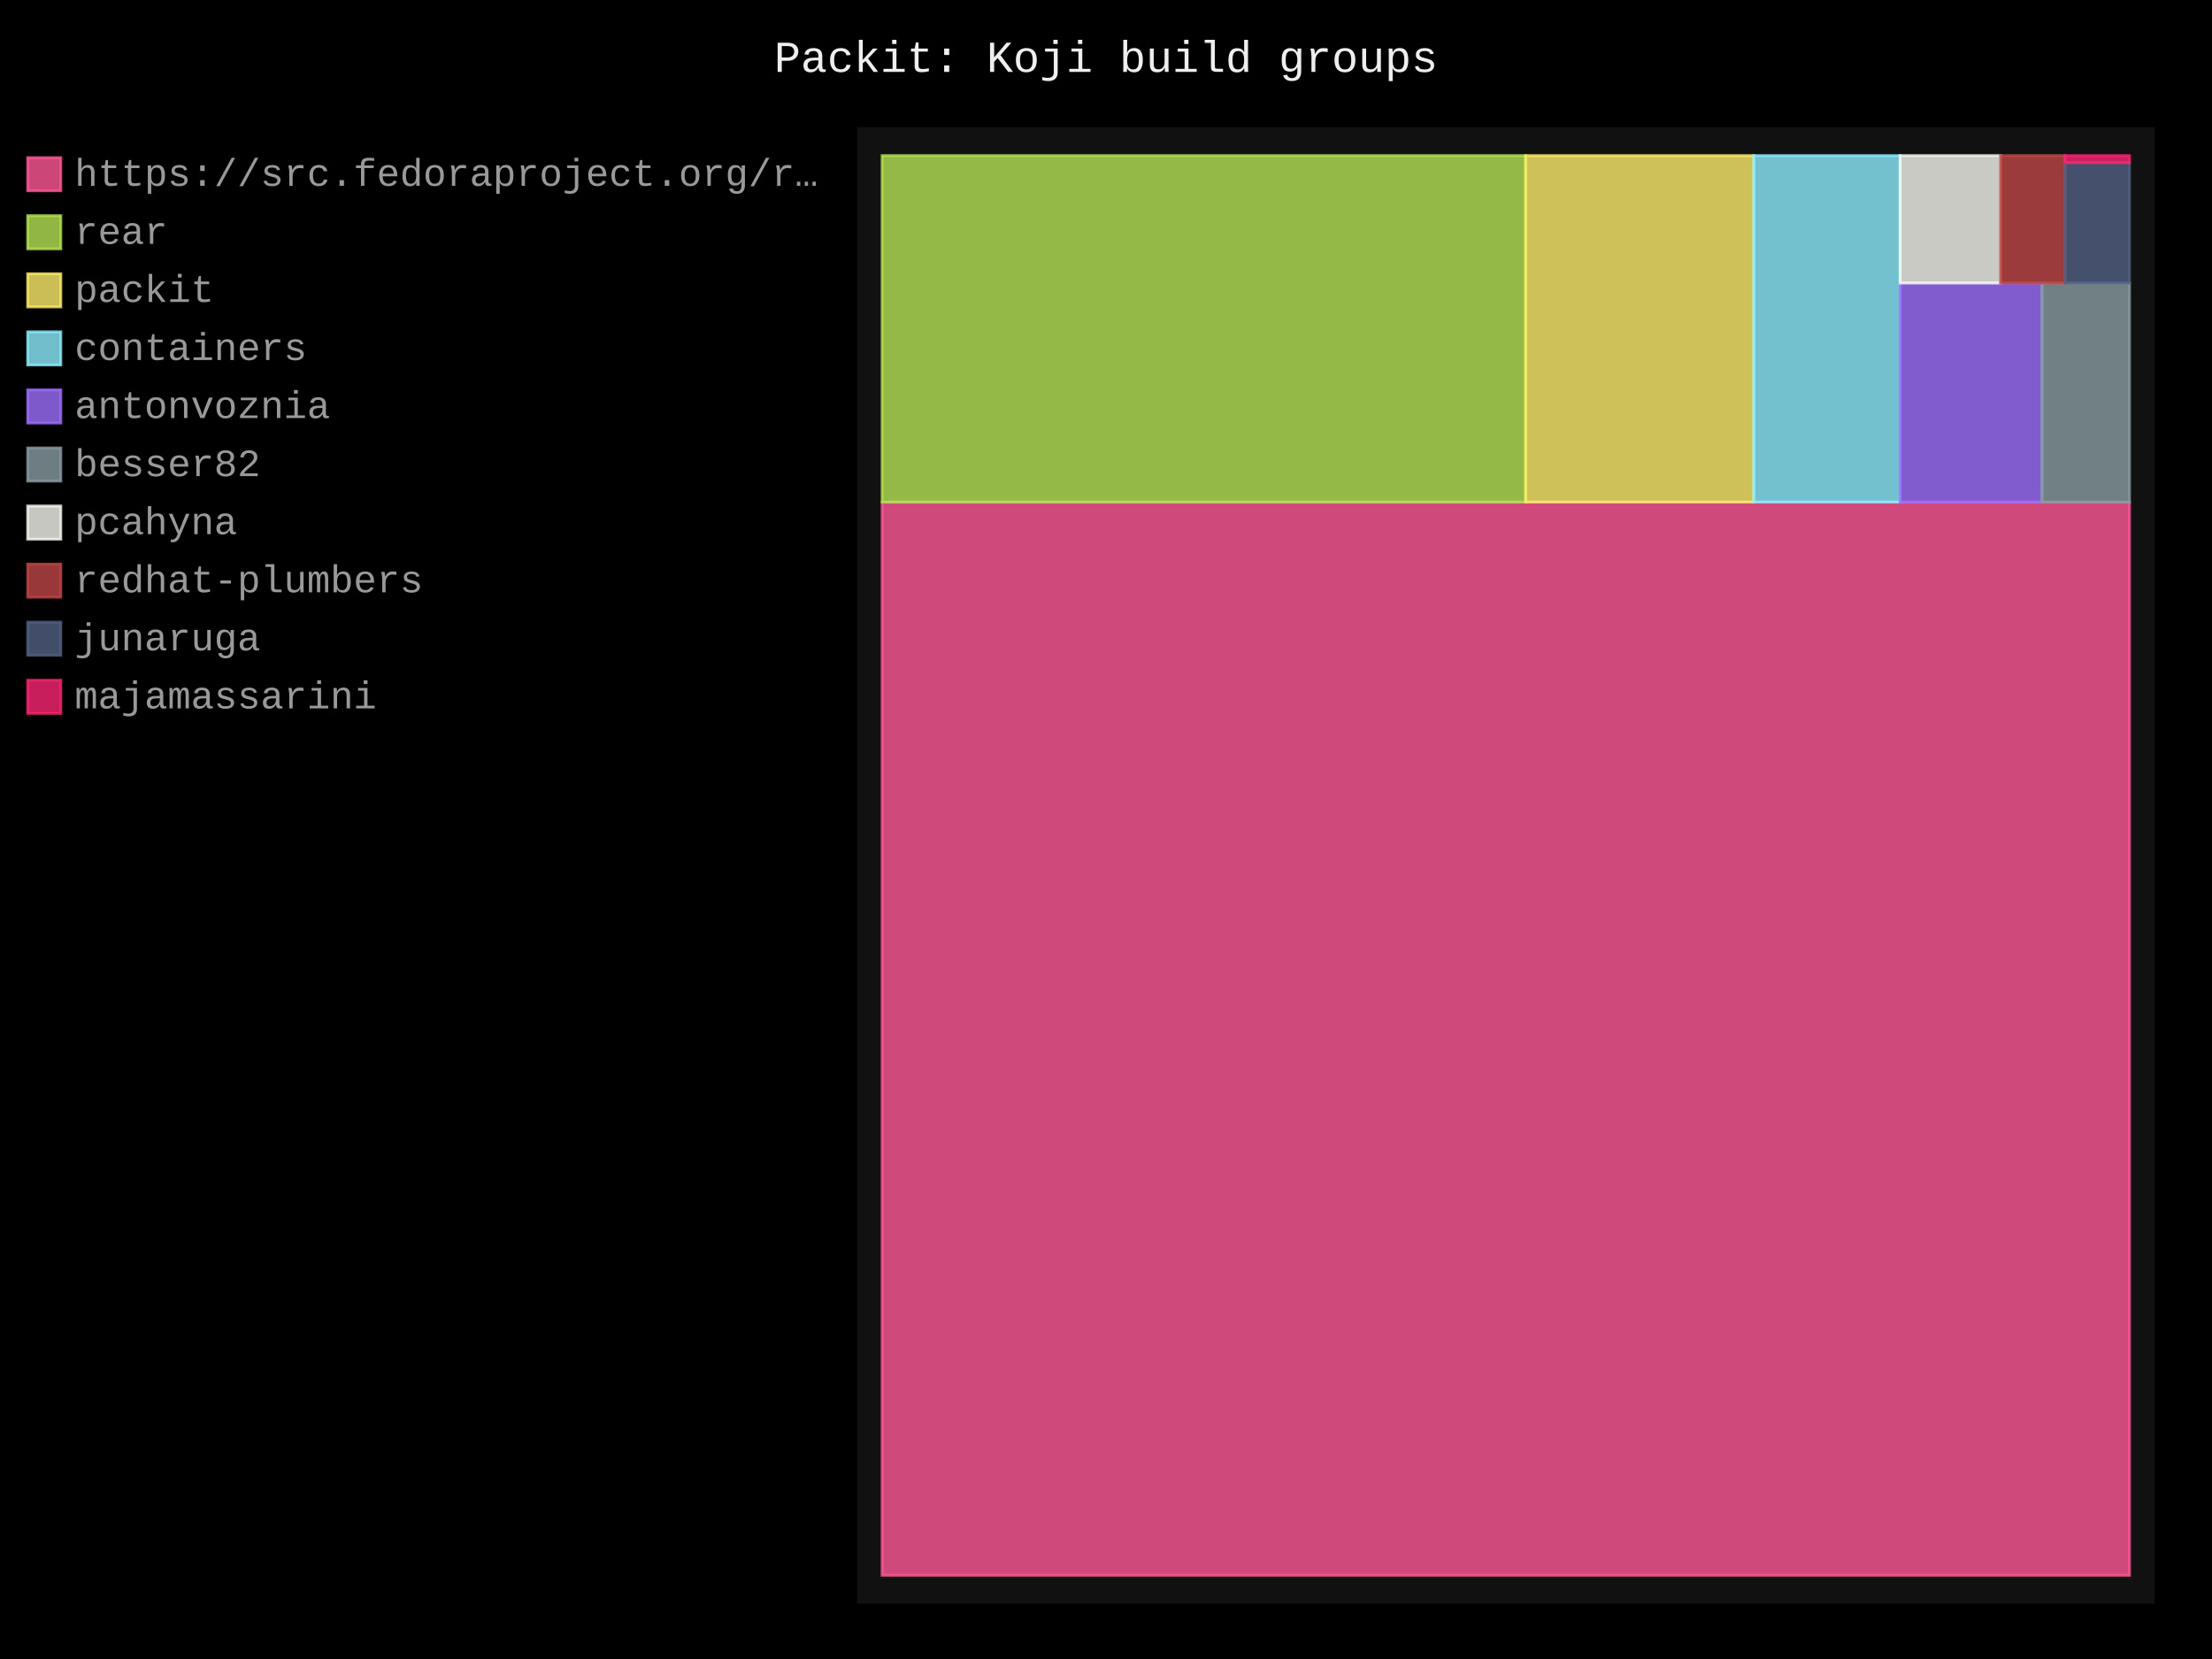
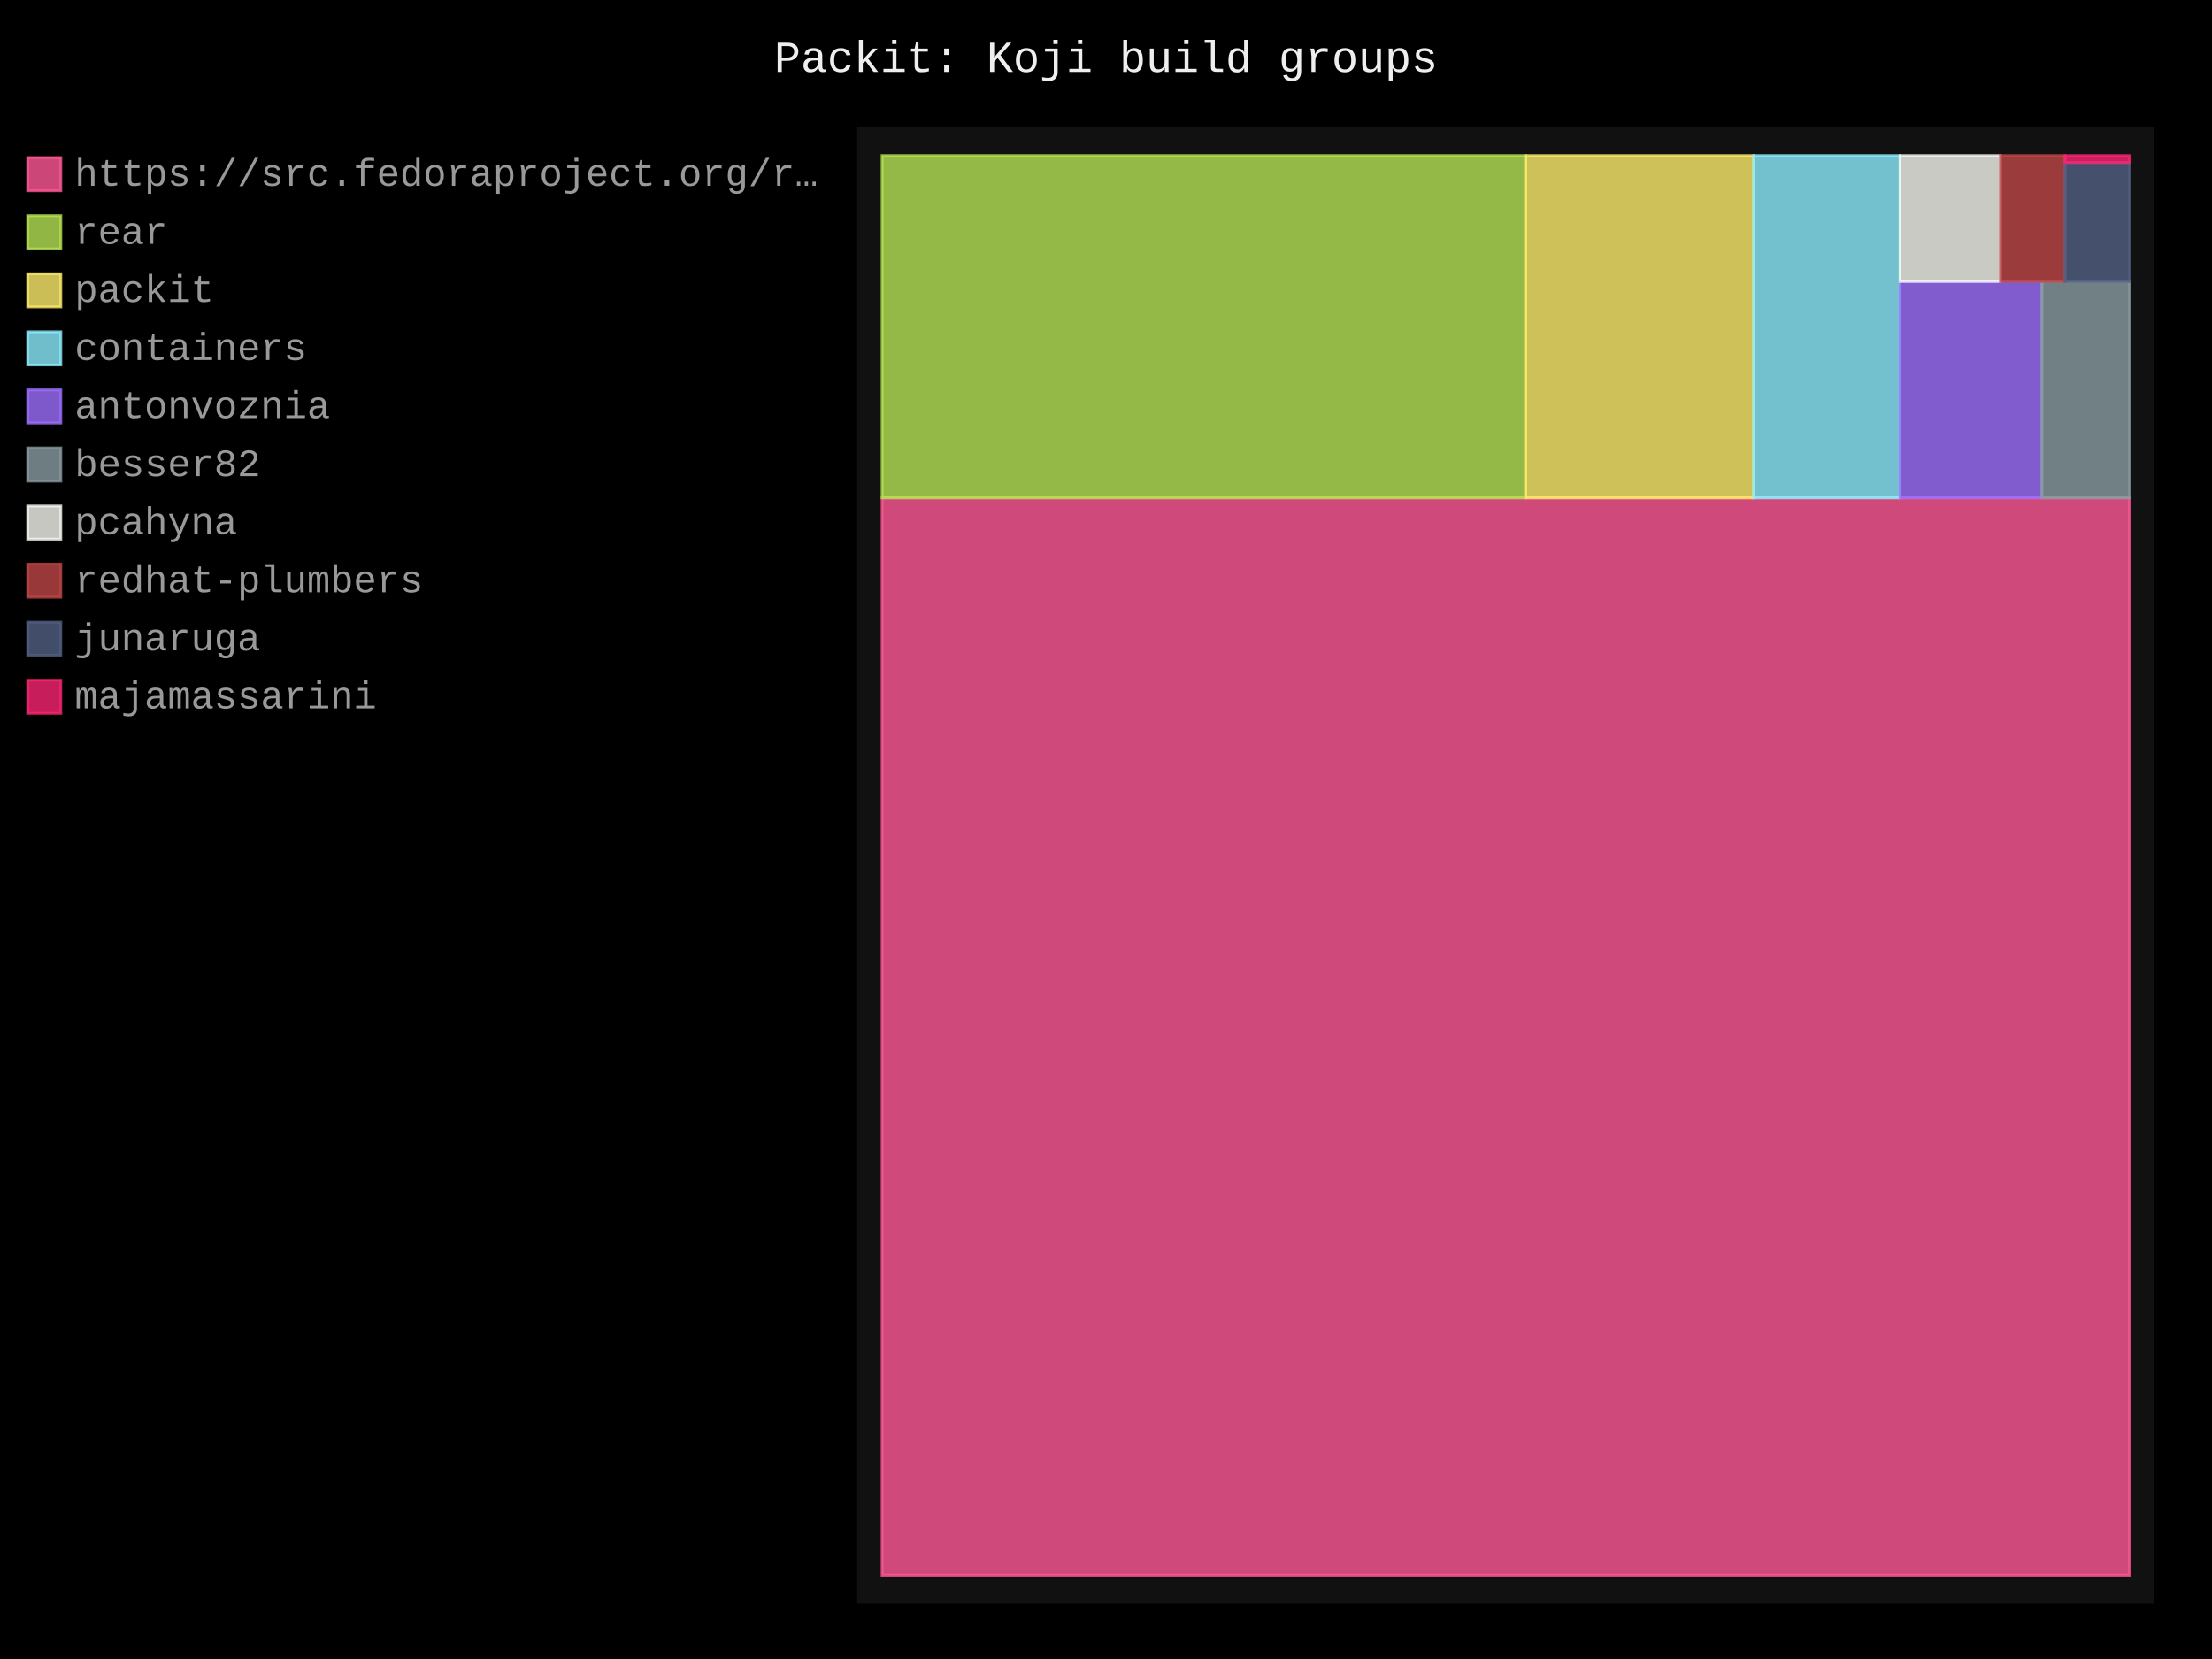
- <svg xmlns="http://www.w3.org/2000/svg" id="chart-ebfd4b4b-27c1-4e1d-afbc-ace0cd739145" class="pygal-chart" viewBox="0 0 800 600">
+ <svg xmlns="http://www.w3.org/2000/svg" id="chart-fabf244e-a939-417d-aad5-ade02a7e225b" class="pygal-chart" viewBox="0 0 800 600">
  <defs>
-     <style type="text/css">#chart-ebfd4b4b-27c1-4e1d-afbc-ace0cd739145{-webkit-user-select:none;-webkit-font-smoothing:antialiased;font-family:Consolas,"Liberation Mono",Menlo,Courier,monospace}#chart-ebfd4b4b-27c1-4e1d-afbc-ace0cd739145 .title{font-family:Consolas,"Liberation Mono",Menlo,Courier,monospace;font-size:16px}#chart-ebfd4b4b-27c1-4e1d-afbc-ace0cd739145 .legends .legend text{font-family:Consolas,"Liberation Mono",Menlo,Courier,monospace;font-size:14px}#chart-ebfd4b4b-27c1-4e1d-afbc-ace0cd739145 .axis text{font-family:Consolas,"Liberation Mono",Menlo,Courier,monospace;font-size:10px}#chart-ebfd4b4b-27c1-4e1d-afbc-ace0cd739145 .axis text.major{font-family:Consolas,"Liberation Mono",Menlo,Courier,monospace;font-size:10px}#chart-ebfd4b4b-27c1-4e1d-afbc-ace0cd739145 .text-overlay text.value{font-family:Consolas,"Liberation Mono",Menlo,Courier,monospace;font-size:16px}#chart-ebfd4b4b-27c1-4e1d-afbc-ace0cd739145 .text-overlay text.label{font-family:Consolas,"Liberation Mono",Menlo,Courier,monospace;font-size:10px}#chart-ebfd4b4b-27c1-4e1d-afbc-ace0cd739145 .tooltip{font-family:Consolas,"Liberation Mono",Menlo,Courier,monospace;font-size:14px}#chart-ebfd4b4b-27c1-4e1d-afbc-ace0cd739145 text.no_data{font-family:Consolas,"Liberation Mono",Menlo,Courier,monospace;font-size:64px}
- #chart-ebfd4b4b-27c1-4e1d-afbc-ace0cd739145{background-color:black}#chart-ebfd4b4b-27c1-4e1d-afbc-ace0cd739145 path,#chart-ebfd4b4b-27c1-4e1d-afbc-ace0cd739145 line,#chart-ebfd4b4b-27c1-4e1d-afbc-ace0cd739145 rect,#chart-ebfd4b4b-27c1-4e1d-afbc-ace0cd739145 circle{-webkit-transition:250ms;-moz-transition:250ms;transition:250ms}#chart-ebfd4b4b-27c1-4e1d-afbc-ace0cd739145 .graph &gt; .background{fill:black}#chart-ebfd4b4b-27c1-4e1d-afbc-ace0cd739145 .plot &gt; .background{fill:#111}#chart-ebfd4b4b-27c1-4e1d-afbc-ace0cd739145 .graph{fill:#999}#chart-ebfd4b4b-27c1-4e1d-afbc-ace0cd739145 text.no_data{fill:#eee}#chart-ebfd4b4b-27c1-4e1d-afbc-ace0cd739145 .title{fill:#eee}#chart-ebfd4b4b-27c1-4e1d-afbc-ace0cd739145 .legends .legend text{fill:#999}#chart-ebfd4b4b-27c1-4e1d-afbc-ace0cd739145 .legends .legend:hover text{fill:#eee}#chart-ebfd4b4b-27c1-4e1d-afbc-ace0cd739145 .axis .line{stroke:#eee}#chart-ebfd4b4b-27c1-4e1d-afbc-ace0cd739145 .axis .guide.line{stroke:#555}#chart-ebfd4b4b-27c1-4e1d-afbc-ace0cd739145 .axis .major.line{stroke:#999}#chart-ebfd4b4b-27c1-4e1d-afbc-ace0cd739145 .axis text.major{fill:#eee}#chart-ebfd4b4b-27c1-4e1d-afbc-ace0cd739145 .axis.y .guides:hover .guide.line,#chart-ebfd4b4b-27c1-4e1d-afbc-ace0cd739145 .line-graph .axis.x .guides:hover .guide.line,#chart-ebfd4b4b-27c1-4e1d-afbc-ace0cd739145 .stackedline-graph .axis.x .guides:hover .guide.line,#chart-ebfd4b4b-27c1-4e1d-afbc-ace0cd739145 .xy-graph .axis.x .guides:hover .guide.line{stroke:#eee}#chart-ebfd4b4b-27c1-4e1d-afbc-ace0cd739145 .axis .guides:hover text{fill:#eee}#chart-ebfd4b4b-27c1-4e1d-afbc-ace0cd739145 .reactive{fill-opacity:.8;stroke-opacity:.8;stroke-width:1}#chart-ebfd4b4b-27c1-4e1d-afbc-ace0cd739145 .ci{stroke:#999}#chart-ebfd4b4b-27c1-4e1d-afbc-ace0cd739145 .reactive.active,#chart-ebfd4b4b-27c1-4e1d-afbc-ace0cd739145 .active .reactive{fill-opacity:.4;stroke-opacity:.9;stroke-width:4}#chart-ebfd4b4b-27c1-4e1d-afbc-ace0cd739145 .ci .reactive.active{stroke-width:1.5}#chart-ebfd4b4b-27c1-4e1d-afbc-ace0cd739145 .series text{fill:#eee}#chart-ebfd4b4b-27c1-4e1d-afbc-ace0cd739145 .tooltip rect{fill:#111;stroke:#eee;-webkit-transition:opacity 250ms;-moz-transition:opacity 250ms;transition:opacity 250ms}#chart-ebfd4b4b-27c1-4e1d-afbc-ace0cd739145 .tooltip .label{fill:#999}#chart-ebfd4b4b-27c1-4e1d-afbc-ace0cd739145 .tooltip .label{fill:#999}#chart-ebfd4b4b-27c1-4e1d-afbc-ace0cd739145 .tooltip .legend{font-size:.8em;fill:#555}#chart-ebfd4b4b-27c1-4e1d-afbc-ace0cd739145 .tooltip .x_label{font-size:.6em;fill:#eee}#chart-ebfd4b4b-27c1-4e1d-afbc-ace0cd739145 .tooltip .xlink{font-size:.5em;text-decoration:underline}#chart-ebfd4b4b-27c1-4e1d-afbc-ace0cd739145 .tooltip .value{font-size:1.5em}#chart-ebfd4b4b-27c1-4e1d-afbc-ace0cd739145 .bound{font-size:.5em}#chart-ebfd4b4b-27c1-4e1d-afbc-ace0cd739145 .max-value{font-size:.75em;fill:#555}#chart-ebfd4b4b-27c1-4e1d-afbc-ace0cd739145 .map-element{fill:#111;stroke:#555 !important}#chart-ebfd4b4b-27c1-4e1d-afbc-ace0cd739145 .map-element .reactive{fill-opacity:inherit;stroke-opacity:inherit}#chart-ebfd4b4b-27c1-4e1d-afbc-ace0cd739145 .color-0,#chart-ebfd4b4b-27c1-4e1d-afbc-ace0cd739145 .color-0 a:visited{stroke:#ff5995;fill:#ff5995}#chart-ebfd4b4b-27c1-4e1d-afbc-ace0cd739145 .color-1,#chart-ebfd4b4b-27c1-4e1d-afbc-ace0cd739145 .color-1 a:visited{stroke:#b6e354;fill:#b6e354}#chart-ebfd4b4b-27c1-4e1d-afbc-ace0cd739145 .color-2,#chart-ebfd4b4b-27c1-4e1d-afbc-ace0cd739145 .color-2 a:visited{stroke:#feed6c;fill:#feed6c}#chart-ebfd4b4b-27c1-4e1d-afbc-ace0cd739145 .color-3,#chart-ebfd4b4b-27c1-4e1d-afbc-ace0cd739145 .color-3 a:visited{stroke:#8cedff;fill:#8cedff}#chart-ebfd4b4b-27c1-4e1d-afbc-ace0cd739145 .color-4,#chart-ebfd4b4b-27c1-4e1d-afbc-ace0cd739145 .color-4 a:visited{stroke:#9e6ffe;fill:#9e6ffe}#chart-ebfd4b4b-27c1-4e1d-afbc-ace0cd739145 .color-5,#chart-ebfd4b4b-27c1-4e1d-afbc-ace0cd739145 .color-5 a:visited{stroke:#899ca1;fill:#899ca1}#chart-ebfd4b4b-27c1-4e1d-afbc-ace0cd739145 .color-6,#chart-ebfd4b4b-27c1-4e1d-afbc-ace0cd739145 .color-6 a:visited{stroke:#f8f8f2;fill:#f8f8f2}#chart-ebfd4b4b-27c1-4e1d-afbc-ace0cd739145 .color-7,#chart-ebfd4b4b-27c1-4e1d-afbc-ace0cd739145 .color-7 a:visited{stroke:#bf4646;fill:#bf4646}#chart-ebfd4b4b-27c1-4e1d-afbc-ace0cd739145 .color-8,#chart-ebfd4b4b-27c1-4e1d-afbc-ace0cd739145 .color-8 a:visited{stroke:#516083;fill:#516083}#chart-ebfd4b4b-27c1-4e1d-afbc-ace0cd739145 .color-9,#chart-ebfd4b4b-27c1-4e1d-afbc-ace0cd739145 .color-9 a:visited{stroke:#f92672;fill:#f92672}#chart-ebfd4b4b-27c1-4e1d-afbc-ace0cd739145 .text-overlay .color-0 text{fill:black}#chart-ebfd4b4b-27c1-4e1d-afbc-ace0cd739145 .text-overlay .color-1 text{fill:black}#chart-ebfd4b4b-27c1-4e1d-afbc-ace0cd739145 .text-overlay .color-2 text{fill:black}#chart-ebfd4b4b-27c1-4e1d-afbc-ace0cd739145 .text-overlay .color-3 text{fill:black}#chart-ebfd4b4b-27c1-4e1d-afbc-ace0cd739145 .text-overlay .color-4 text{fill:black}#chart-ebfd4b4b-27c1-4e1d-afbc-ace0cd739145 .text-overlay .color-5 text{fill:black}#chart-ebfd4b4b-27c1-4e1d-afbc-ace0cd739145 .text-overlay .color-6 text{fill:black}#chart-ebfd4b4b-27c1-4e1d-afbc-ace0cd739145 .text-overlay .color-7 text{fill:black}#chart-ebfd4b4b-27c1-4e1d-afbc-ace0cd739145 .text-overlay .color-8 text{fill:black}#chart-ebfd4b4b-27c1-4e1d-afbc-ace0cd739145 .text-overlay .color-9 text{fill:black}
- #chart-ebfd4b4b-27c1-4e1d-afbc-ace0cd739145 text.no_data{text-anchor:middle}#chart-ebfd4b4b-27c1-4e1d-afbc-ace0cd739145 .guide.line{fill:none}#chart-ebfd4b4b-27c1-4e1d-afbc-ace0cd739145 .centered{text-anchor:middle}#chart-ebfd4b4b-27c1-4e1d-afbc-ace0cd739145 .title{text-anchor:middle}#chart-ebfd4b4b-27c1-4e1d-afbc-ace0cd739145 .legends .legend text{fill-opacity:1}#chart-ebfd4b4b-27c1-4e1d-afbc-ace0cd739145 .axis.x text{text-anchor:middle}#chart-ebfd4b4b-27c1-4e1d-afbc-ace0cd739145 .axis.x:not(.web) text[transform]{text-anchor:start}#chart-ebfd4b4b-27c1-4e1d-afbc-ace0cd739145 .axis.x:not(.web) text[transform].backwards{text-anchor:end}#chart-ebfd4b4b-27c1-4e1d-afbc-ace0cd739145 .axis.y text{text-anchor:end}#chart-ebfd4b4b-27c1-4e1d-afbc-ace0cd739145 .axis.y text[transform].backwards{text-anchor:start}#chart-ebfd4b4b-27c1-4e1d-afbc-ace0cd739145 .axis.y2 text{text-anchor:start}#chart-ebfd4b4b-27c1-4e1d-afbc-ace0cd739145 .axis.y2 text[transform].backwards{text-anchor:end}#chart-ebfd4b4b-27c1-4e1d-afbc-ace0cd739145 .axis .guide.line{stroke-dasharray:4,4;stroke:black}#chart-ebfd4b4b-27c1-4e1d-afbc-ace0cd739145 .axis .major.guide.line{stroke-dasharray:6,6;stroke:black}#chart-ebfd4b4b-27c1-4e1d-afbc-ace0cd739145 .horizontal .axis.y .guide.line,#chart-ebfd4b4b-27c1-4e1d-afbc-ace0cd739145 .horizontal .axis.y2 .guide.line,#chart-ebfd4b4b-27c1-4e1d-afbc-ace0cd739145 .vertical .axis.x .guide.line{opacity:0}#chart-ebfd4b4b-27c1-4e1d-afbc-ace0cd739145 .horizontal .axis.always_show .guide.line,#chart-ebfd4b4b-27c1-4e1d-afbc-ace0cd739145 .vertical .axis.always_show .guide.line{opacity:1 !important}#chart-ebfd4b4b-27c1-4e1d-afbc-ace0cd739145 .axis.y .guides:hover .guide.line,#chart-ebfd4b4b-27c1-4e1d-afbc-ace0cd739145 .axis.y2 .guides:hover .guide.line,#chart-ebfd4b4b-27c1-4e1d-afbc-ace0cd739145 .axis.x .guides:hover .guide.line{opacity:1}#chart-ebfd4b4b-27c1-4e1d-afbc-ace0cd739145 .axis .guides:hover text{opacity:1}#chart-ebfd4b4b-27c1-4e1d-afbc-ace0cd739145 .nofill{fill:none}#chart-ebfd4b4b-27c1-4e1d-afbc-ace0cd739145 .subtle-fill{fill-opacity:.2}#chart-ebfd4b4b-27c1-4e1d-afbc-ace0cd739145 .dot{stroke-width:1px;fill-opacity:1;stroke-opacity:1}#chart-ebfd4b4b-27c1-4e1d-afbc-ace0cd739145 .dot.active{stroke-width:5px}#chart-ebfd4b4b-27c1-4e1d-afbc-ace0cd739145 .dot.negative{fill:transparent}#chart-ebfd4b4b-27c1-4e1d-afbc-ace0cd739145 text,#chart-ebfd4b4b-27c1-4e1d-afbc-ace0cd739145 tspan{stroke:none !important}#chart-ebfd4b4b-27c1-4e1d-afbc-ace0cd739145 .series text.active{opacity:1}#chart-ebfd4b4b-27c1-4e1d-afbc-ace0cd739145 .tooltip rect{fill-opacity:.95;stroke-width:.5}#chart-ebfd4b4b-27c1-4e1d-afbc-ace0cd739145 .tooltip text{fill-opacity:1}#chart-ebfd4b4b-27c1-4e1d-afbc-ace0cd739145 .showable{visibility:hidden}#chart-ebfd4b4b-27c1-4e1d-afbc-ace0cd739145 .showable.shown{visibility:visible}#chart-ebfd4b4b-27c1-4e1d-afbc-ace0cd739145 .gauge-background{fill:rgba(229,229,229,1);stroke:none}#chart-ebfd4b4b-27c1-4e1d-afbc-ace0cd739145 .bg-lines{stroke:black;stroke-width:2px}</style>
+     <style type="text/css">#chart-fabf244e-a939-417d-aad5-ade02a7e225b{-webkit-user-select:none;-webkit-font-smoothing:antialiased;font-family:Consolas,"Liberation Mono",Menlo,Courier,monospace}#chart-fabf244e-a939-417d-aad5-ade02a7e225b .title{font-family:Consolas,"Liberation Mono",Menlo,Courier,monospace;font-size:16px}#chart-fabf244e-a939-417d-aad5-ade02a7e225b .legends .legend text{font-family:Consolas,"Liberation Mono",Menlo,Courier,monospace;font-size:14px}#chart-fabf244e-a939-417d-aad5-ade02a7e225b .axis text{font-family:Consolas,"Liberation Mono",Menlo,Courier,monospace;font-size:10px}#chart-fabf244e-a939-417d-aad5-ade02a7e225b .axis text.major{font-family:Consolas,"Liberation Mono",Menlo,Courier,monospace;font-size:10px}#chart-fabf244e-a939-417d-aad5-ade02a7e225b .text-overlay text.value{font-family:Consolas,"Liberation Mono",Menlo,Courier,monospace;font-size:16px}#chart-fabf244e-a939-417d-aad5-ade02a7e225b .text-overlay text.label{font-family:Consolas,"Liberation Mono",Menlo,Courier,monospace;font-size:10px}#chart-fabf244e-a939-417d-aad5-ade02a7e225b .tooltip{font-family:Consolas,"Liberation Mono",Menlo,Courier,monospace;font-size:14px}#chart-fabf244e-a939-417d-aad5-ade02a7e225b text.no_data{font-family:Consolas,"Liberation Mono",Menlo,Courier,monospace;font-size:64px}
+ #chart-fabf244e-a939-417d-aad5-ade02a7e225b{background-color:black}#chart-fabf244e-a939-417d-aad5-ade02a7e225b path,#chart-fabf244e-a939-417d-aad5-ade02a7e225b line,#chart-fabf244e-a939-417d-aad5-ade02a7e225b rect,#chart-fabf244e-a939-417d-aad5-ade02a7e225b circle{-webkit-transition:250ms;-moz-transition:250ms;transition:250ms}#chart-fabf244e-a939-417d-aad5-ade02a7e225b .graph &gt; .background{fill:black}#chart-fabf244e-a939-417d-aad5-ade02a7e225b .plot &gt; .background{fill:#111}#chart-fabf244e-a939-417d-aad5-ade02a7e225b .graph{fill:#999}#chart-fabf244e-a939-417d-aad5-ade02a7e225b text.no_data{fill:#eee}#chart-fabf244e-a939-417d-aad5-ade02a7e225b .title{fill:#eee}#chart-fabf244e-a939-417d-aad5-ade02a7e225b .legends .legend text{fill:#999}#chart-fabf244e-a939-417d-aad5-ade02a7e225b .legends .legend:hover text{fill:#eee}#chart-fabf244e-a939-417d-aad5-ade02a7e225b .axis .line{stroke:#eee}#chart-fabf244e-a939-417d-aad5-ade02a7e225b .axis .guide.line{stroke:#555}#chart-fabf244e-a939-417d-aad5-ade02a7e225b .axis .major.line{stroke:#999}#chart-fabf244e-a939-417d-aad5-ade02a7e225b .axis text.major{fill:#eee}#chart-fabf244e-a939-417d-aad5-ade02a7e225b .axis.y .guides:hover .guide.line,#chart-fabf244e-a939-417d-aad5-ade02a7e225b .line-graph .axis.x .guides:hover .guide.line,#chart-fabf244e-a939-417d-aad5-ade02a7e225b .stackedline-graph .axis.x .guides:hover .guide.line,#chart-fabf244e-a939-417d-aad5-ade02a7e225b .xy-graph .axis.x .guides:hover .guide.line{stroke:#eee}#chart-fabf244e-a939-417d-aad5-ade02a7e225b .axis .guides:hover text{fill:#eee}#chart-fabf244e-a939-417d-aad5-ade02a7e225b .reactive{fill-opacity:.8;stroke-opacity:.8;stroke-width:1}#chart-fabf244e-a939-417d-aad5-ade02a7e225b .ci{stroke:#999}#chart-fabf244e-a939-417d-aad5-ade02a7e225b .reactive.active,#chart-fabf244e-a939-417d-aad5-ade02a7e225b .active .reactive{fill-opacity:.4;stroke-opacity:.9;stroke-width:4}#chart-fabf244e-a939-417d-aad5-ade02a7e225b .ci .reactive.active{stroke-width:1.5}#chart-fabf244e-a939-417d-aad5-ade02a7e225b .series text{fill:#eee}#chart-fabf244e-a939-417d-aad5-ade02a7e225b .tooltip rect{fill:#111;stroke:#eee;-webkit-transition:opacity 250ms;-moz-transition:opacity 250ms;transition:opacity 250ms}#chart-fabf244e-a939-417d-aad5-ade02a7e225b .tooltip .label{fill:#999}#chart-fabf244e-a939-417d-aad5-ade02a7e225b .tooltip .label{fill:#999}#chart-fabf244e-a939-417d-aad5-ade02a7e225b .tooltip .legend{font-size:.8em;fill:#555}#chart-fabf244e-a939-417d-aad5-ade02a7e225b .tooltip .x_label{font-size:.6em;fill:#eee}#chart-fabf244e-a939-417d-aad5-ade02a7e225b .tooltip .xlink{font-size:.5em;text-decoration:underline}#chart-fabf244e-a939-417d-aad5-ade02a7e225b .tooltip .value{font-size:1.5em}#chart-fabf244e-a939-417d-aad5-ade02a7e225b .bound{font-size:.5em}#chart-fabf244e-a939-417d-aad5-ade02a7e225b .max-value{font-size:.75em;fill:#555}#chart-fabf244e-a939-417d-aad5-ade02a7e225b .map-element{fill:#111;stroke:#555 !important}#chart-fabf244e-a939-417d-aad5-ade02a7e225b .map-element .reactive{fill-opacity:inherit;stroke-opacity:inherit}#chart-fabf244e-a939-417d-aad5-ade02a7e225b .color-0,#chart-fabf244e-a939-417d-aad5-ade02a7e225b .color-0 a:visited{stroke:#ff5995;fill:#ff5995}#chart-fabf244e-a939-417d-aad5-ade02a7e225b .color-1,#chart-fabf244e-a939-417d-aad5-ade02a7e225b .color-1 a:visited{stroke:#b6e354;fill:#b6e354}#chart-fabf244e-a939-417d-aad5-ade02a7e225b .color-2,#chart-fabf244e-a939-417d-aad5-ade02a7e225b .color-2 a:visited{stroke:#feed6c;fill:#feed6c}#chart-fabf244e-a939-417d-aad5-ade02a7e225b .color-3,#chart-fabf244e-a939-417d-aad5-ade02a7e225b .color-3 a:visited{stroke:#8cedff;fill:#8cedff}#chart-fabf244e-a939-417d-aad5-ade02a7e225b .color-4,#chart-fabf244e-a939-417d-aad5-ade02a7e225b .color-4 a:visited{stroke:#9e6ffe;fill:#9e6ffe}#chart-fabf244e-a939-417d-aad5-ade02a7e225b .color-5,#chart-fabf244e-a939-417d-aad5-ade02a7e225b .color-5 a:visited{stroke:#899ca1;fill:#899ca1}#chart-fabf244e-a939-417d-aad5-ade02a7e225b .color-6,#chart-fabf244e-a939-417d-aad5-ade02a7e225b .color-6 a:visited{stroke:#f8f8f2;fill:#f8f8f2}#chart-fabf244e-a939-417d-aad5-ade02a7e225b .color-7,#chart-fabf244e-a939-417d-aad5-ade02a7e225b .color-7 a:visited{stroke:#bf4646;fill:#bf4646}#chart-fabf244e-a939-417d-aad5-ade02a7e225b .color-8,#chart-fabf244e-a939-417d-aad5-ade02a7e225b .color-8 a:visited{stroke:#516083;fill:#516083}#chart-fabf244e-a939-417d-aad5-ade02a7e225b .color-9,#chart-fabf244e-a939-417d-aad5-ade02a7e225b .color-9 a:visited{stroke:#f92672;fill:#f92672}#chart-fabf244e-a939-417d-aad5-ade02a7e225b .text-overlay .color-0 text{fill:black}#chart-fabf244e-a939-417d-aad5-ade02a7e225b .text-overlay .color-1 text{fill:black}#chart-fabf244e-a939-417d-aad5-ade02a7e225b .text-overlay .color-2 text{fill:black}#chart-fabf244e-a939-417d-aad5-ade02a7e225b .text-overlay .color-3 text{fill:black}#chart-fabf244e-a939-417d-aad5-ade02a7e225b .text-overlay .color-4 text{fill:black}#chart-fabf244e-a939-417d-aad5-ade02a7e225b .text-overlay .color-5 text{fill:black}#chart-fabf244e-a939-417d-aad5-ade02a7e225b .text-overlay .color-6 text{fill:black}#chart-fabf244e-a939-417d-aad5-ade02a7e225b .text-overlay .color-7 text{fill:black}#chart-fabf244e-a939-417d-aad5-ade02a7e225b .text-overlay .color-8 text{fill:black}#chart-fabf244e-a939-417d-aad5-ade02a7e225b .text-overlay .color-9 text{fill:black}
+ #chart-fabf244e-a939-417d-aad5-ade02a7e225b text.no_data{text-anchor:middle}#chart-fabf244e-a939-417d-aad5-ade02a7e225b .guide.line{fill:none}#chart-fabf244e-a939-417d-aad5-ade02a7e225b .centered{text-anchor:middle}#chart-fabf244e-a939-417d-aad5-ade02a7e225b .title{text-anchor:middle}#chart-fabf244e-a939-417d-aad5-ade02a7e225b .legends .legend text{fill-opacity:1}#chart-fabf244e-a939-417d-aad5-ade02a7e225b .axis.x text{text-anchor:middle}#chart-fabf244e-a939-417d-aad5-ade02a7e225b .axis.x:not(.web) text[transform]{text-anchor:start}#chart-fabf244e-a939-417d-aad5-ade02a7e225b .axis.x:not(.web) text[transform].backwards{text-anchor:end}#chart-fabf244e-a939-417d-aad5-ade02a7e225b .axis.y text{text-anchor:end}#chart-fabf244e-a939-417d-aad5-ade02a7e225b .axis.y text[transform].backwards{text-anchor:start}#chart-fabf244e-a939-417d-aad5-ade02a7e225b .axis.y2 text{text-anchor:start}#chart-fabf244e-a939-417d-aad5-ade02a7e225b .axis.y2 text[transform].backwards{text-anchor:end}#chart-fabf244e-a939-417d-aad5-ade02a7e225b .axis .guide.line{stroke-dasharray:4,4;stroke:black}#chart-fabf244e-a939-417d-aad5-ade02a7e225b .axis .major.guide.line{stroke-dasharray:6,6;stroke:black}#chart-fabf244e-a939-417d-aad5-ade02a7e225b .horizontal .axis.y .guide.line,#chart-fabf244e-a939-417d-aad5-ade02a7e225b .horizontal .axis.y2 .guide.line,#chart-fabf244e-a939-417d-aad5-ade02a7e225b .vertical .axis.x .guide.line{opacity:0}#chart-fabf244e-a939-417d-aad5-ade02a7e225b .horizontal .axis.always_show .guide.line,#chart-fabf244e-a939-417d-aad5-ade02a7e225b .vertical .axis.always_show .guide.line{opacity:1 !important}#chart-fabf244e-a939-417d-aad5-ade02a7e225b .axis.y .guides:hover .guide.line,#chart-fabf244e-a939-417d-aad5-ade02a7e225b .axis.y2 .guides:hover .guide.line,#chart-fabf244e-a939-417d-aad5-ade02a7e225b .axis.x .guides:hover .guide.line{opacity:1}#chart-fabf244e-a939-417d-aad5-ade02a7e225b .axis .guides:hover text{opacity:1}#chart-fabf244e-a939-417d-aad5-ade02a7e225b .nofill{fill:none}#chart-fabf244e-a939-417d-aad5-ade02a7e225b .subtle-fill{fill-opacity:.2}#chart-fabf244e-a939-417d-aad5-ade02a7e225b .dot{stroke-width:1px;fill-opacity:1;stroke-opacity:1}#chart-fabf244e-a939-417d-aad5-ade02a7e225b .dot.active{stroke-width:5px}#chart-fabf244e-a939-417d-aad5-ade02a7e225b .dot.negative{fill:transparent}#chart-fabf244e-a939-417d-aad5-ade02a7e225b text,#chart-fabf244e-a939-417d-aad5-ade02a7e225b tspan{stroke:none !important}#chart-fabf244e-a939-417d-aad5-ade02a7e225b .series text.active{opacity:1}#chart-fabf244e-a939-417d-aad5-ade02a7e225b .tooltip rect{fill-opacity:.95;stroke-width:.5}#chart-fabf244e-a939-417d-aad5-ade02a7e225b .tooltip text{fill-opacity:1}#chart-fabf244e-a939-417d-aad5-ade02a7e225b .showable{visibility:hidden}#chart-fabf244e-a939-417d-aad5-ade02a7e225b .showable.shown{visibility:visible}#chart-fabf244e-a939-417d-aad5-ade02a7e225b .gauge-background{fill:rgba(229,229,229,1);stroke:none}#chart-fabf244e-a939-417d-aad5-ade02a7e225b .bg-lines{stroke:black;stroke-width:2px}</style>
  </defs>
  <g class="graph treemap-graph vertical">
    <rect x="0" y="0" width="800" height="600" class="background" />
    <g transform="translate(310, 46)" class="plot">
      <rect x="0" y="0" width="469.2" height="534" class="background" />
      <g class="series serie-0 color-0">
        <g class="rects">
          <g class="rect">
-             <rect x="9.023" y="135.588" width="451.154" height="388.143" class="rect reactive tooltip-trigger" />
+             <rect x="9.023" y="134.055" width="451.154" height="389.676" class="rect reactive tooltip-trigger" />
          </g>
        </g>
      </g>
      <g class="series serie-1 color-1">
        <g class="rects">
          <g class="rect">
-             <rect x="9.023" y="10.269" width="232.731" height="125.319" class="rect reactive tooltip-trigger" />
+             <rect x="9.023" y="10.269" width="232.731" height="123.786" class="rect reactive tooltip-trigger" />
          </g>
        </g>
      </g>
      <g class="series serie-2 color-2">
        <g class="rects">
          <g class="rect">
-             <rect x="241.754" y="10.269" width="82.505" height="125.319" class="rect reactive tooltip-trigger" />
+             <rect x="241.754" y="10.269" width="82.505" height="123.786" class="rect reactive tooltip-trigger" />
          </g>
        </g>
      </g>
      <g class="series serie-3 color-3">
        <g class="rects">
          <g class="rect">
-             <rect x="324.258" y="10.269" width="52.937" height="125.319" class="rect reactive tooltip-trigger" />
+             <rect x="324.258" y="10.269" width="52.937" height="123.786" class="rect reactive tooltip-trigger" />
          </g>
        </g>
      </g>
      <g class="series serie-4 color-4">
        <g class="rects">
          <g class="rect">
-             <rect x="377.195" y="56.363" width="51.298" height="79.224" class="rect reactive tooltip-trigger" />
+             <rect x="377.195" y="55.8" width="51.298" height="78.255" class="rect reactive tooltip-trigger" />
          </g>
        </g>
      </g>
      <g class="series serie-5 color-5">
        <g class="rects">
          <g class="rect">
-             <rect x="428.493" y="56.363" width="31.684" height="79.224" class="rect reactive tooltip-trigger" />
+             <rect x="428.493" y="55.8" width="31.684" height="78.255" class="rect reactive tooltip-trigger" />
          </g>
        </g>
      </g>
      <g class="series serie-6 color-6">
        <g class="rects">
          <g class="rect">
-             <rect x="377.195" y="10.269" width="36.305" height="46.094" class="rect reactive tooltip-trigger" />
+             <rect x="377.195" y="10.269" width="36.305" height="45.53" class="rect reactive tooltip-trigger" />
          </g>
        </g>
      </g>
      <g class="series serie-7 color-7">
        <g class="rects">
          <g class="rect">
-             <rect x="413.5" y="10.269" width="23.339" height="46.094" class="rect reactive tooltip-trigger" />
+             <rect x="413.5" y="10.269" width="23.339" height="45.53" class="rect reactive tooltip-trigger" />
          </g>
        </g>
      </g>
      <g class="series serie-8 color-8">
        <g class="rects">
          <g class="rect">
-             <rect x="436.838" y="12.83" width="23.339" height="43.533" class="rect reactive tooltip-trigger" />
+             <rect x="436.838" y="12.799" width="23.339" height="43.001" class="rect reactive tooltip-trigger" />
          </g>
        </g>
      </g>
      <g class="series serie-9 color-9">
        <g class="rects">
          <g class="rect">
-             <rect x="436.838" y="10.269" width="23.339" height="2.561" class="rect reactive tooltip-trigger" />
+             <rect x="436.838" y="10.269" width="23.339" height="2.529" class="rect reactive tooltip-trigger" />
          </g>
        </g>
      </g>
    </g>
    <g class="titles">
      <text x="400.0" y="26" class="title plot_title">Packit: Koji build groups</text>
    </g>
    <g transform="translate(310, 46)" class="plot overlay">
      <g class="series serie-0 color-0" />
      <g class="series serie-1 color-1" />
      <g class="series serie-2 color-2" />
      <g class="series serie-3 color-3" />
      <g class="series serie-4 color-4" />
      <g class="series serie-5 color-5" />
      <g class="series serie-6 color-6" />
      <g class="series serie-7 color-7" />
      <g class="series serie-8 color-8" />
      <g class="series serie-9 color-9" />
    </g>
    <g transform="translate(310, 46)" class="plot text-overlay">
      <g class="series serie-0 color-0" />
      <g class="series serie-1 color-1" />
      <g class="series serie-2 color-2" />
      <g class="series serie-3 color-3" />
      <g class="series serie-4 color-4" />
      <g class="series serie-5 color-5" />
      <g class="series serie-6 color-6" />
      <g class="series serie-7 color-7" />
      <g class="series serie-8 color-8" />
      <g class="series serie-9 color-9" />
    </g>
    <g transform="translate(310, 46)" class="plot tooltip-overlay">
      <g transform="translate(0 0)" style="opacity: 0" class="tooltip">
        <rect rx="0" ry="0" width="0" height="0" class="tooltip-box" />
        <g class="text" />
      </g>
    </g>
    <g transform="translate(10, 56)" class="legends">
      <g id="activate-serie-0" class="legend reactive activate-serie">
        <rect x="0.0" y="1.0" width="12" height="12" class="color-0 reactive" />
        <text x="17.0" y="11.2">https://src.fedoraproject.org/r…</text>
      </g>
      <g id="activate-serie-1" class="legend reactive activate-serie">
        <rect x="0.0" y="22.0" width="12" height="12" class="color-1 reactive" />
        <text x="17.0" y="32.2">rear</text>
      </g>
      <g id="activate-serie-2" class="legend reactive activate-serie">
        <rect x="0.0" y="43.0" width="12" height="12" class="color-2 reactive" />
        <text x="17.0" y="53.2">packit</text>
      </g>
      <g id="activate-serie-3" class="legend reactive activate-serie">
        <rect x="0.0" y="64.0" width="12" height="12" class="color-3 reactive" />
        <text x="17.0" y="74.2">containers</text>
      </g>
      <g id="activate-serie-4" class="legend reactive activate-serie">
        <rect x="0.0" y="85.0" width="12" height="12" class="color-4 reactive" />
        <text x="17.0" y="95.2">antonvoznia</text>
      </g>
      <g id="activate-serie-5" class="legend reactive activate-serie">
        <rect x="0.0" y="106.0" width="12" height="12" class="color-5 reactive" />
        <text x="17.0" y="116.2">besser82</text>
      </g>
      <g id="activate-serie-6" class="legend reactive activate-serie">
        <rect x="0.0" y="127.0" width="12" height="12" class="color-6 reactive" />
        <text x="17.0" y="137.2">pcahyna</text>
      </g>
      <g id="activate-serie-7" class="legend reactive activate-serie">
        <rect x="0.0" y="148.0" width="12" height="12" class="color-7 reactive" />
        <text x="17.0" y="158.2">redhat-plumbers</text>
      </g>
      <g id="activate-serie-8" class="legend reactive activate-serie">
        <rect x="0.0" y="169.0" width="12" height="12" class="color-8 reactive" />
        <text x="17.0" y="179.2">junaruga</text>
      </g>
      <g id="activate-serie-9" class="legend reactive activate-serie">
        <rect x="0.0" y="190.0" width="12" height="12" class="color-9 reactive" />
        <text x="17.0" y="200.2">majamassarini</text>
      </g>
    </g>
    <g transform="translate(790, 56)" class="legends" />
  </g>
</svg>
